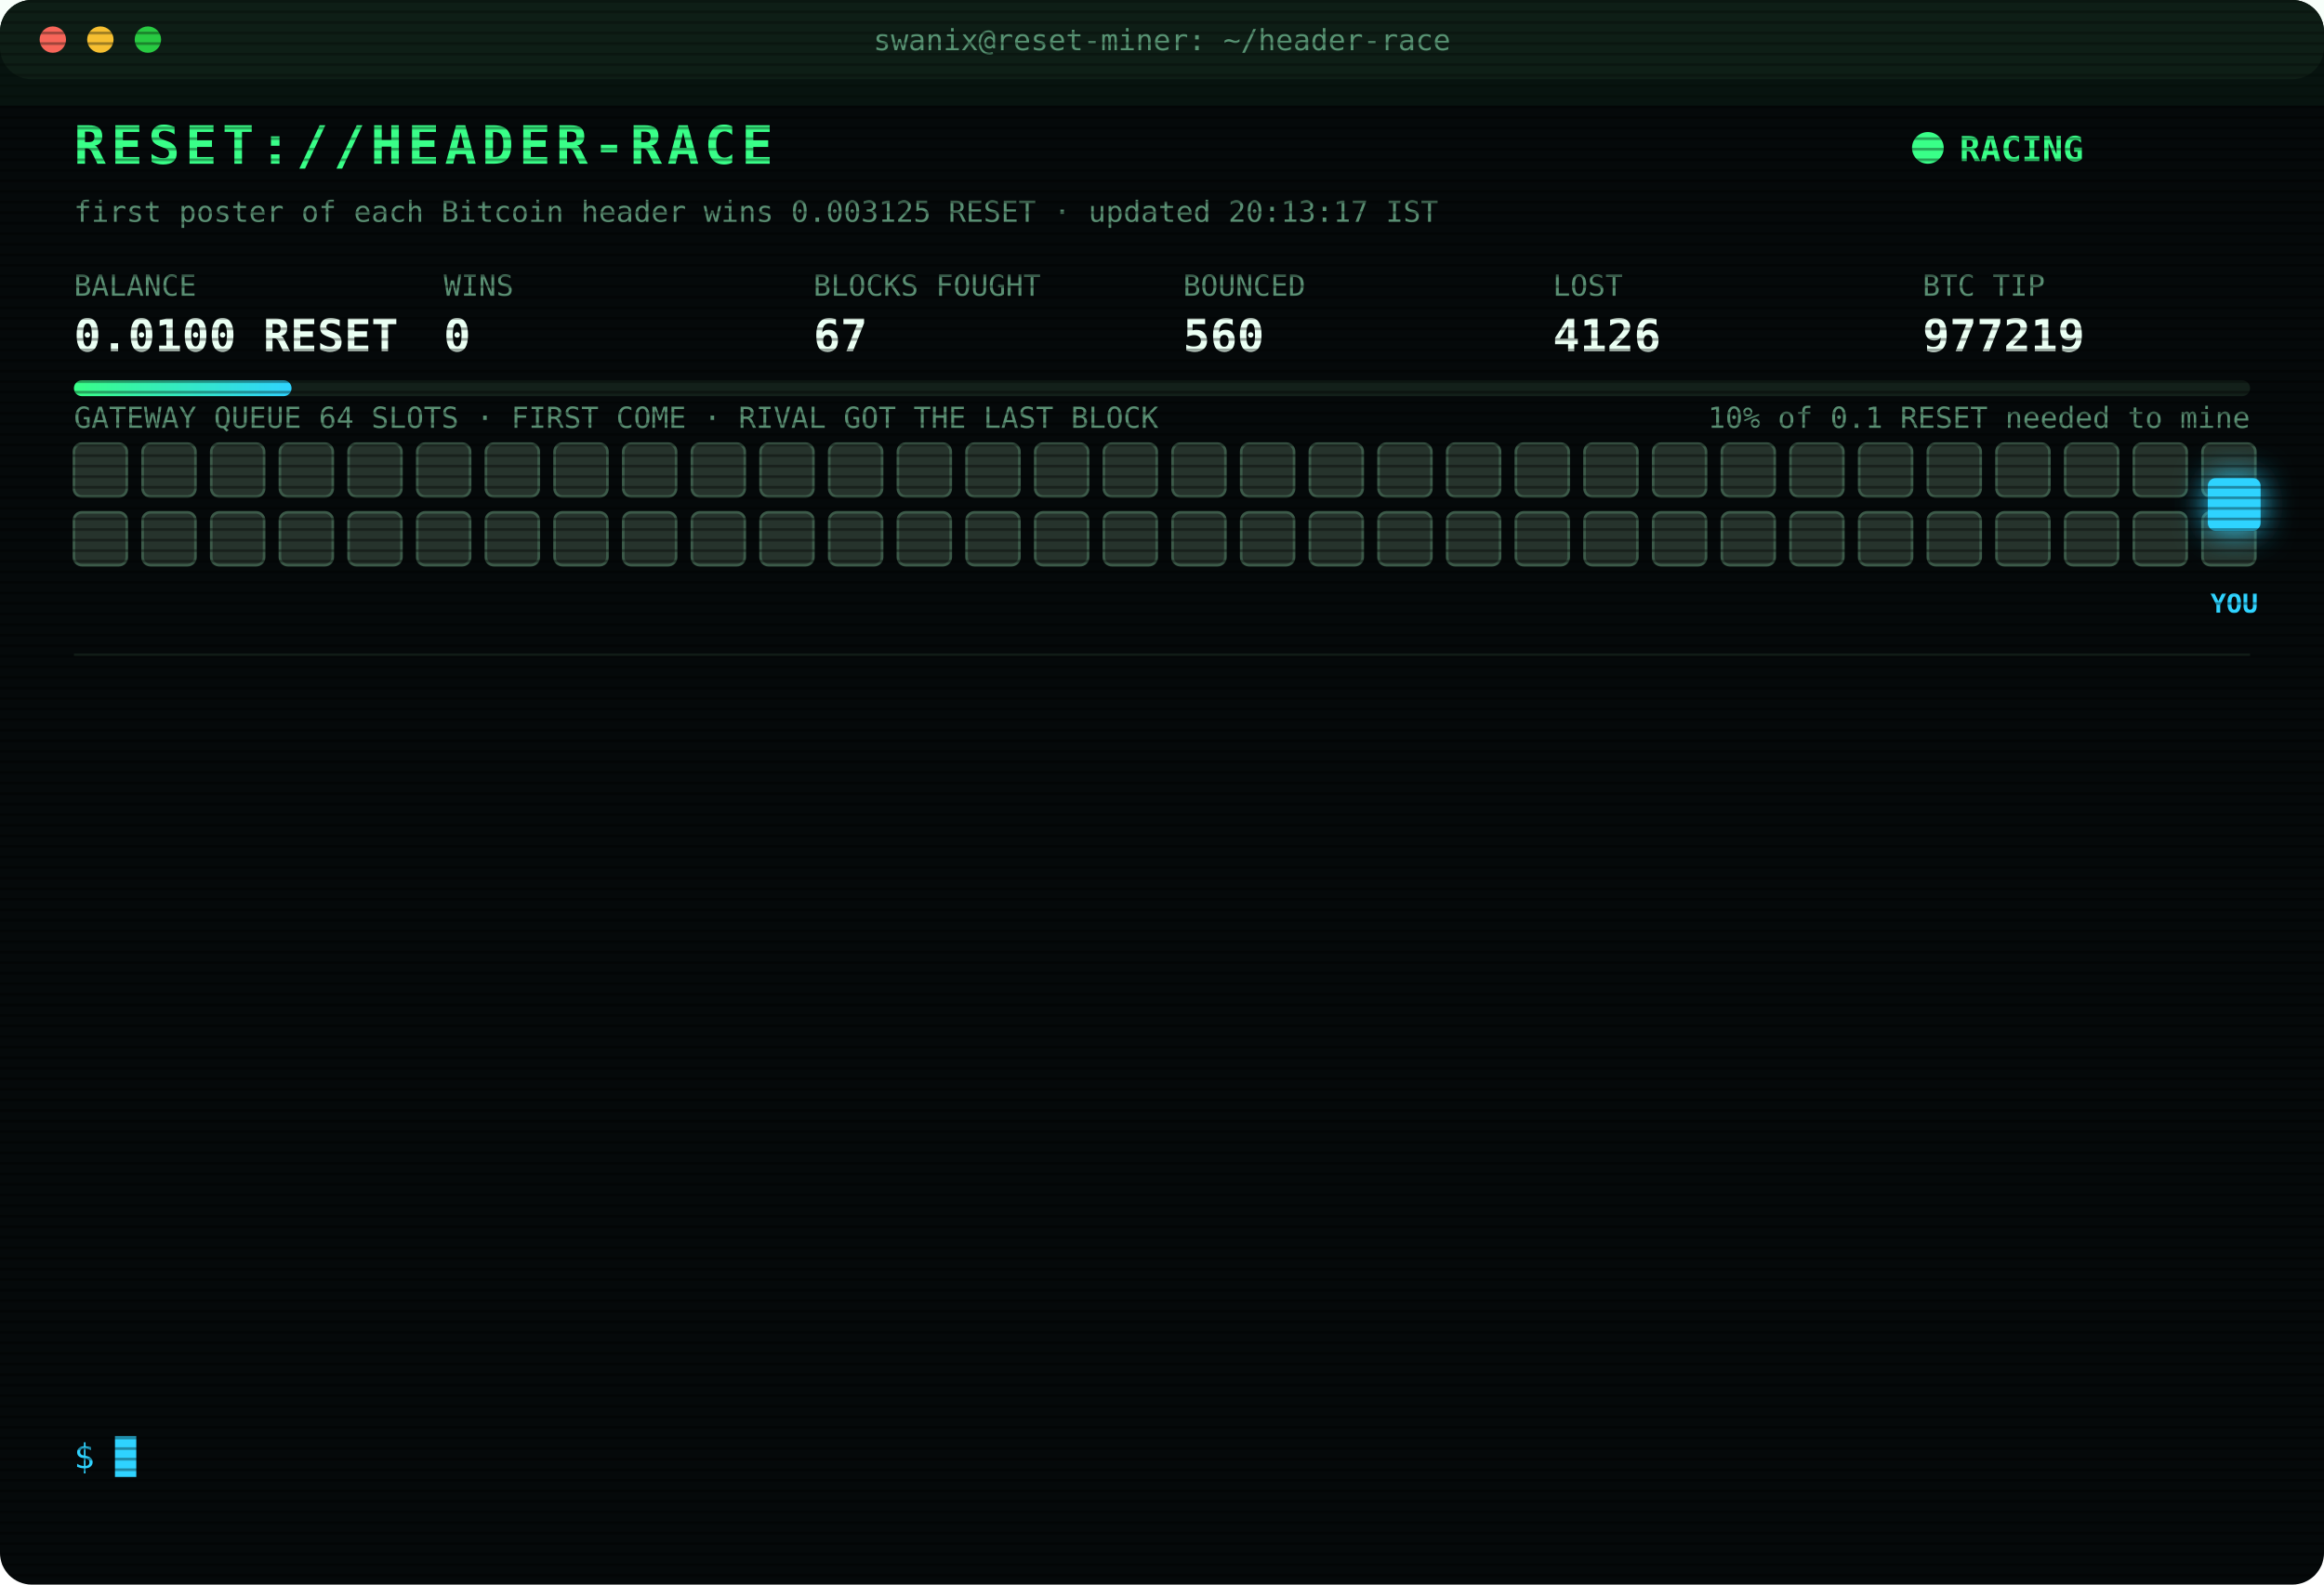
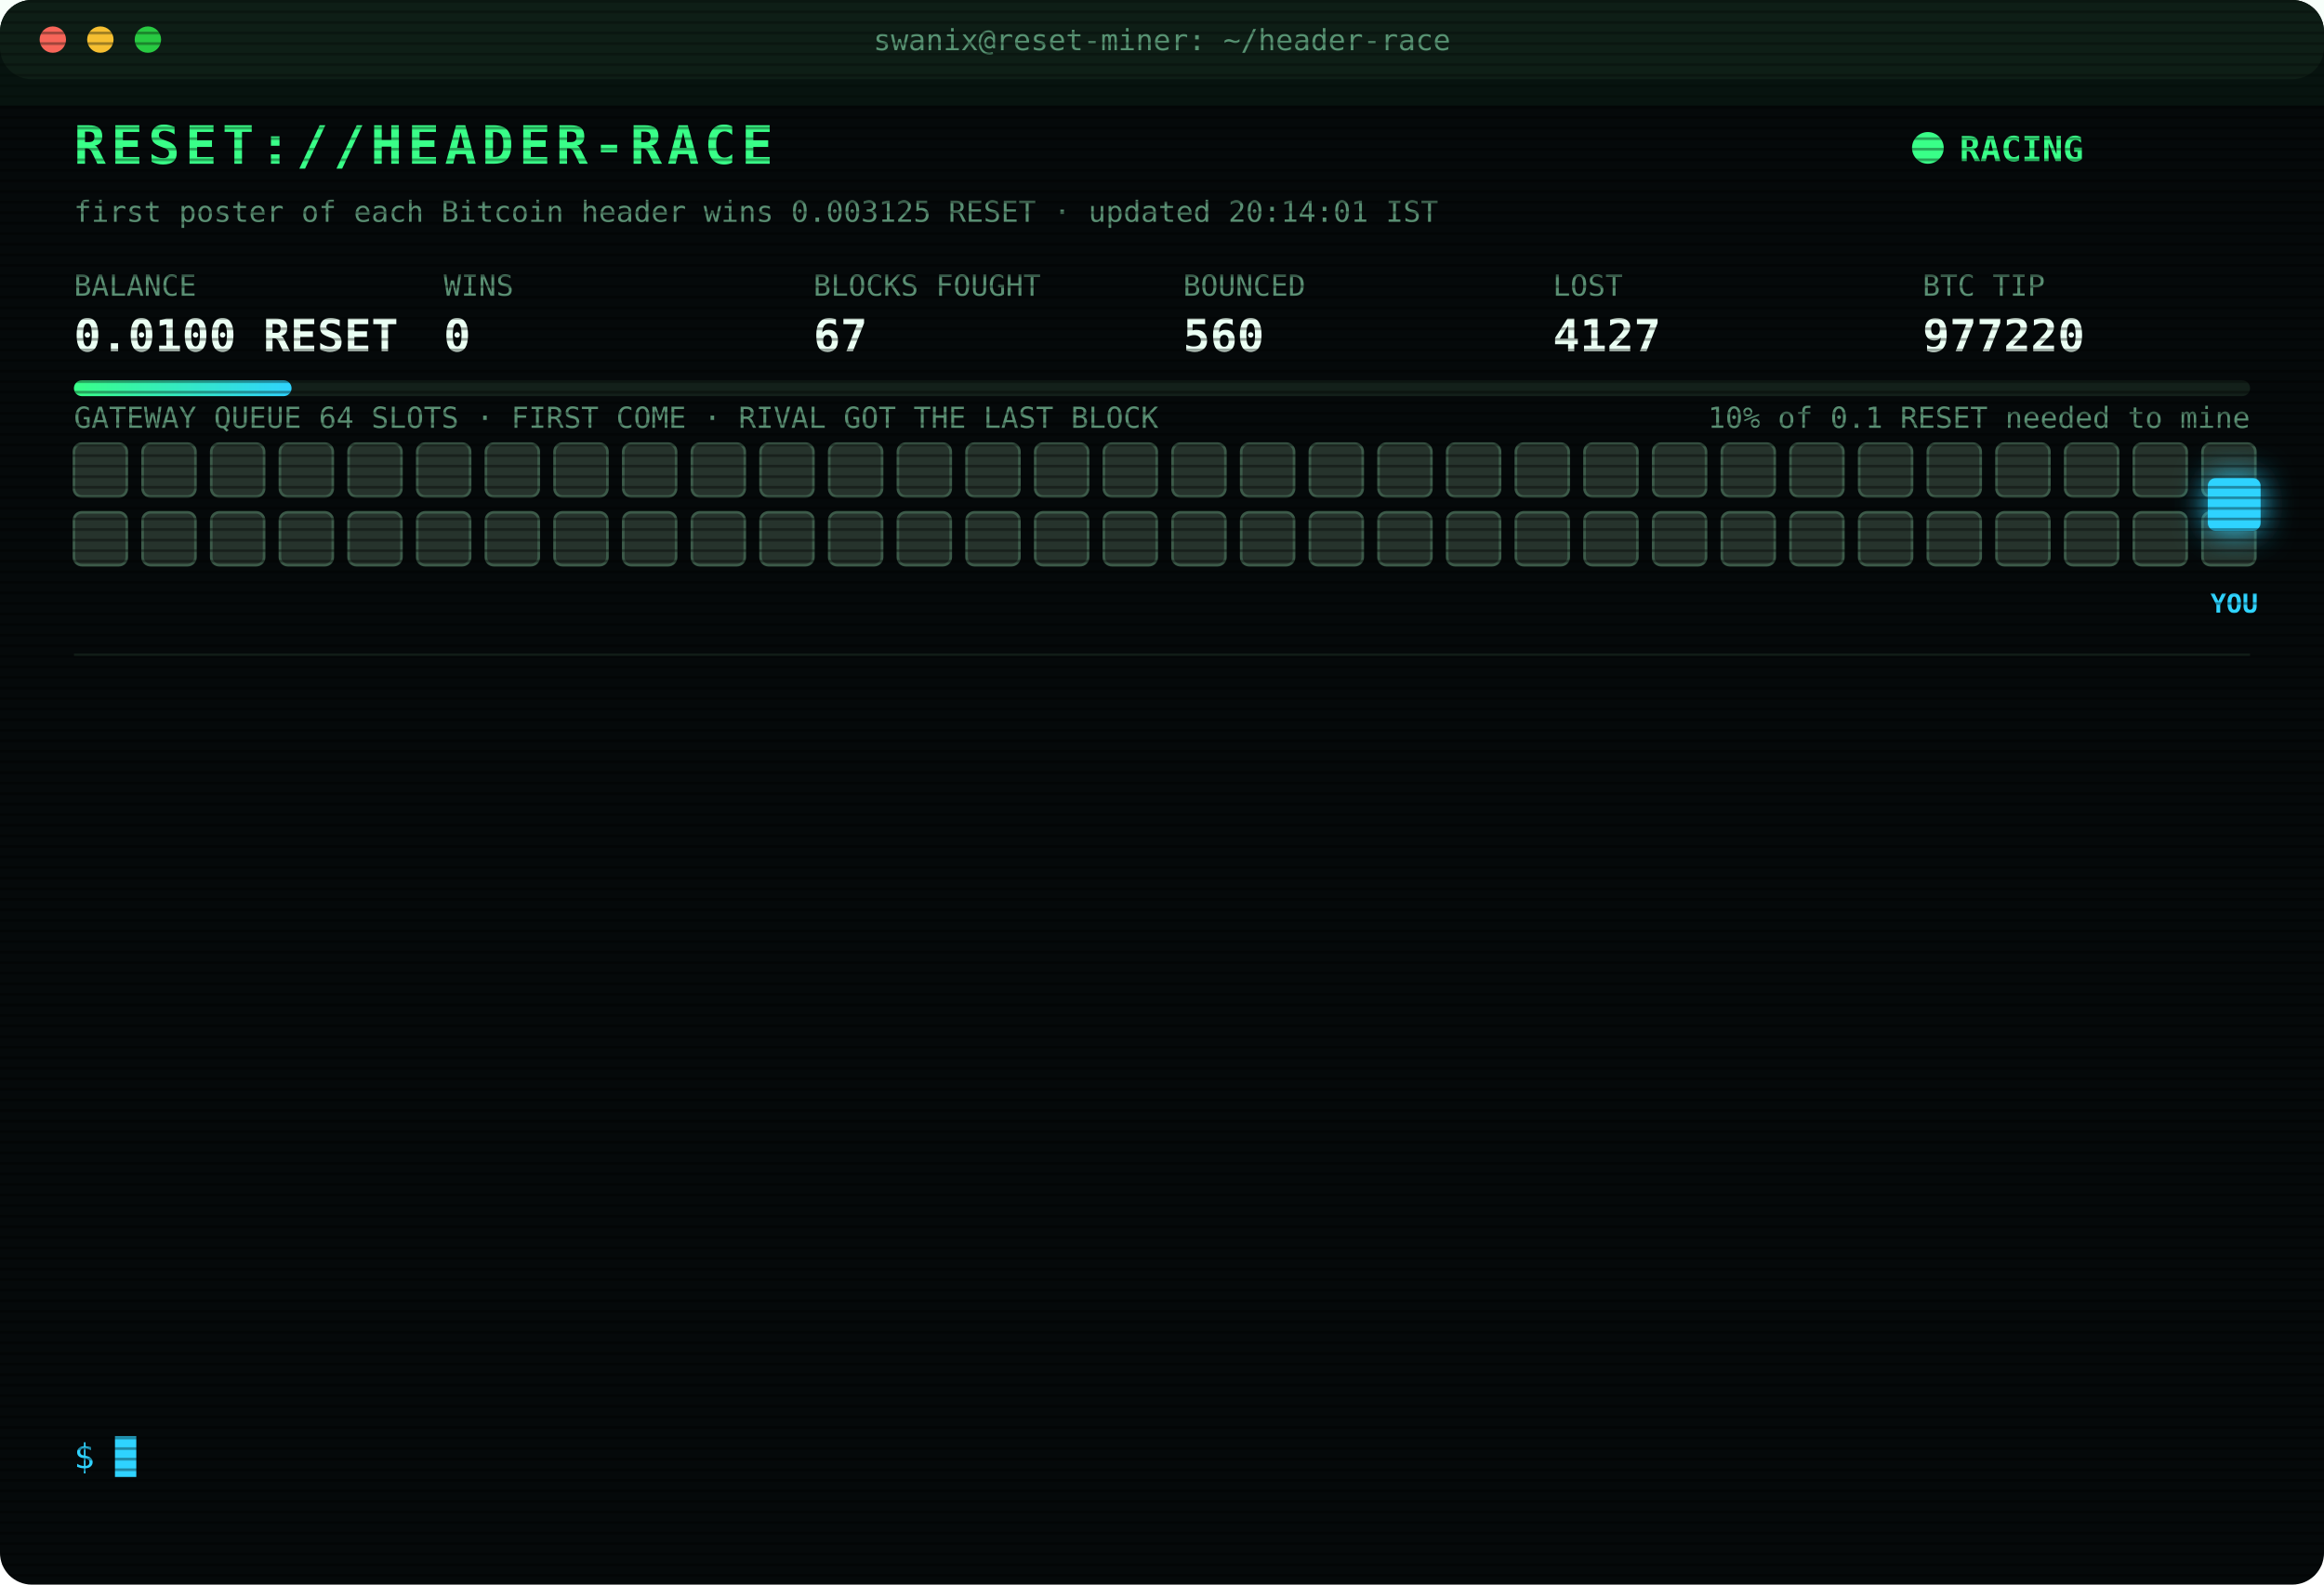
<svg xmlns="http://www.w3.org/2000/svg" width="880" height="600" viewBox="0 0 880 600" font-family="ui-monospace,SFMono-Regular,Menlo,Consolas,monospace">
  <style>
text{font-size:13px;fill:#7CFFB2}
.title{font-size:20px;font-weight:700;fill:#39FF88;letter-spacing:2px;animation:glitch 3s infinite steps(1)}
.sub{fill:#2fd3ff}.k{fill:#5a8f73;font-size:11px}.v{font-size:17px;font-weight:700;fill:#eafff3}
.ts{fill:#3f6b56}.boot{fill:#2fd3ff}.dim{fill:#5a8f73}.bad{fill:#ff4d6d}.warn{fill:#ffd23f}.mag{fill:#ff5cf0}.win{fill:#39FF88;font-weight:700}
.tag{font-size:10px;fill:#2fd3ff;font-weight:700}
.rival{fill:#26332c;stroke:#3c5a49;animation:jam 1.2s infinite alternate}
.idle{fill:#141c18;stroke:#22302a;animation:breathe 4s infinite}
.me{fill:#2fd3ff;filter:drop-shadow(0 0 6px #2fd3ff)}
.hover{animation:nudge 1.1s infinite ease-in-out}.bounce{animation:kick 1.4s infinite}
.ln{opacity:0;animation:in .4s forwards}
.cur{animation:blink 1s infinite steps(1)}
.scan{animation:scan 6s infinite linear}
.led{animation:blink 1.4s infinite}
@keyframes in{from{opacity:0;transform:translateX(-6px)}to{opacity:1;transform:none}}
@keyframes blink{50%{opacity:0}}
@keyframes jam{to{fill:#33463b}}
@keyframes breathe{50%{opacity:.4}}
@keyframes nudge{50%{transform:translateX(-10px)}}
@keyframes kick{0%,100%{transform:none}30%{transform:translateX(-14px)}55%{transform:translateX(10px) translateY(-6px)}}
@keyframes glitch{0%,92%{transform:none}93%{transform:translateX(2px);fill:#ff4d6d}95%{transform:translateX(-2px);fill:#2fd3ff}97%{transform:none}}
@keyframes scan{from{transform:translateY(-40px)}to{transform:translateY(600px)}}
</style>
  <defs>
    <pattern id="sl" width="4" height="4" patternUnits="userSpaceOnUse">
      <rect width="4" height="1" fill="#000" opacity=".35" />
    </pattern>
    <linearGradient id="bar">
      <stop offset="0" stop-color="#39FF88" />
      <stop offset="1" stop-color="#2fd3ff" />
    </linearGradient>
  </defs>
  <rect width="880" height="600" rx="12" fill="#05090a" />
  <rect width="880" height="30" rx="12" fill="#0d1512" />
  <circle cx="20" cy="15" r="5" fill="#ff5f57" />
  <circle cx="38" cy="15" r="5" fill="#febc2e" />
  <circle cx="56" cy="15" r="5" fill="#28c840" />
  <text x="440" y="19" text-anchor="middle" class="k">swanix@reset-miner: ~/header-race</text>
  <text x="28" y="62" class="title">RESET://HEADER-RACE</text>
  <circle class="led" cx="730" cy="56" r="6" fill="#39FF88" />
  <text x="742" y="61" class="win">RACING</text>
-   <text x="28" y="84" class="k">first poster of each Bitcoin header wins 0.003125 RESET · updated 20:13:17 IST</text>
+   <text x="28" y="84" class="k">first poster of each Bitcoin header wins 0.003125 RESET · updated 20:14:01 IST</text>
  <text x="28" y="112" class="k">BALANCE</text>
  <text x="28" y="133" class="v">0.0100 RESET</text>
  <text x="168" y="112" class="k">WINS</text>
  <text x="168" y="133" class="v">0</text>
  <text x="308" y="112" class="k">BLOCKS FOUGHT</text>
  <text x="308" y="133" class="v">67</text>
  <text x="448" y="112" class="k">BOUNCED</text>
  <text x="448" y="133" class="v">560</text>
  <text x="588" y="112" class="k">LOST</text>
-   <text x="588" y="133" class="v">4126</text>
+   <text x="588" y="133" class="v">4127</text>
  <text x="728" y="112" class="k">BTC TIP</text>
-   <text x="728" y="133" class="v">977219</text>
+   <text x="728" y="133" class="v">977220</text>
  <rect x="28" y="144" width="824" height="6" rx="3" fill="#13201a" />
  <rect x="28" y="144" width="82.4" height="6" rx="3" fill="url(#bar)" />
  <text x="852" y="162" text-anchor="end" class="k">10% of 0.1 RESET needed to mine</text>
  <text x="28" y="162" class="k">GATEWAY QUEUE 64 SLOTS · FIRST COME · RIVAL GOT THE LAST BLOCK</text>
  <rect class="rival" x="28" y="168" width="20" height="20" rx="3" style="animation-delay:0.00s" />
  <rect class="rival" x="54" y="168" width="20" height="20" rx="3" style="animation-delay:0.05s" />
  <rect class="rival" x="80" y="168" width="20" height="20" rx="3" style="animation-delay:0.10s" />
  <rect class="rival" x="106" y="168" width="20" height="20" rx="3" style="animation-delay:0.15s" />
  <rect class="rival" x="132" y="168" width="20" height="20" rx="3" style="animation-delay:0.20s" />
  <rect class="rival" x="158" y="168" width="20" height="20" rx="3" style="animation-delay:0.25s" />
  <rect class="rival" x="184" y="168" width="20" height="20" rx="3" style="animation-delay:0.30s" />
  <rect class="rival" x="210" y="168" width="20" height="20" rx="3" style="animation-delay:0.35s" />
  <rect class="rival" x="236" y="168" width="20" height="20" rx="3" style="animation-delay:0.40s" />
  <rect class="rival" x="262" y="168" width="20" height="20" rx="3" style="animation-delay:0.45s" />
  <rect class="rival" x="288" y="168" width="20" height="20" rx="3" style="animation-delay:0.50s" />
  <rect class="rival" x="314" y="168" width="20" height="20" rx="3" style="animation-delay:0.55s" />
  <rect class="rival" x="340" y="168" width="20" height="20" rx="3" style="animation-delay:0.60s" />
  <rect class="rival" x="366" y="168" width="20" height="20" rx="3" style="animation-delay:0.65s" />
  <rect class="rival" x="392" y="168" width="20" height="20" rx="3" style="animation-delay:0.70s" />
  <rect class="rival" x="418" y="168" width="20" height="20" rx="3" style="animation-delay:0.75s" />
  <rect class="rival" x="444" y="168" width="20" height="20" rx="3" style="animation-delay:0.80s" />
  <rect class="rival" x="470" y="168" width="20" height="20" rx="3" style="animation-delay:0.85s" />
  <rect class="rival" x="496" y="168" width="20" height="20" rx="3" style="animation-delay:0.90s" />
  <rect class="rival" x="522" y="168" width="20" height="20" rx="3" style="animation-delay:0.95s" />
  <rect class="rival" x="548" y="168" width="20" height="20" rx="3" style="animation-delay:1.00s" />
  <rect class="rival" x="574" y="168" width="20" height="20" rx="3" style="animation-delay:1.05s" />
  <rect class="rival" x="600" y="168" width="20" height="20" rx="3" style="animation-delay:1.10s" />
  <rect class="rival" x="626" y="168" width="20" height="20" rx="3" style="animation-delay:1.15s" />
  <rect class="rival" x="652" y="168" width="20" height="20" rx="3" style="animation-delay:1.20s" />
  <rect class="rival" x="678" y="168" width="20" height="20" rx="3" style="animation-delay:1.25s" />
  <rect class="rival" x="704" y="168" width="20" height="20" rx="3" style="animation-delay:1.30s" />
  <rect class="rival" x="730" y="168" width="20" height="20" rx="3" style="animation-delay:1.35s" />
  <rect class="rival" x="756" y="168" width="20" height="20" rx="3" style="animation-delay:1.40s" />
  <rect class="rival" x="782" y="168" width="20" height="20" rx="3" style="animation-delay:1.45s" />
  <rect class="rival" x="808" y="168" width="20" height="20" rx="3" style="animation-delay:1.50s" />
  <rect class="rival" x="834" y="168" width="20" height="20" rx="3" style="animation-delay:1.55s" />
  <rect class="rival" x="28" y="194" width="20" height="20" rx="3" style="animation-delay:1.60s" />
  <rect class="rival" x="54" y="194" width="20" height="20" rx="3" style="animation-delay:1.65s" />
  <rect class="rival" x="80" y="194" width="20" height="20" rx="3" style="animation-delay:1.70s" />
  <rect class="rival" x="106" y="194" width="20" height="20" rx="3" style="animation-delay:1.75s" />
  <rect class="rival" x="132" y="194" width="20" height="20" rx="3" style="animation-delay:1.80s" />
  <rect class="rival" x="158" y="194" width="20" height="20" rx="3" style="animation-delay:1.85s" />
  <rect class="rival" x="184" y="194" width="20" height="20" rx="3" style="animation-delay:1.90s" />
  <rect class="rival" x="210" y="194" width="20" height="20" rx="3" style="animation-delay:1.95s" />
  <rect class="rival" x="236" y="194" width="20" height="20" rx="3" style="animation-delay:2.00s" />
  <rect class="rival" x="262" y="194" width="20" height="20" rx="3" style="animation-delay:2.05s" />
  <rect class="rival" x="288" y="194" width="20" height="20" rx="3" style="animation-delay:2.10s" />
  <rect class="rival" x="314" y="194" width="20" height="20" rx="3" style="animation-delay:2.15s" />
  <rect class="rival" x="340" y="194" width="20" height="20" rx="3" style="animation-delay:2.20s" />
  <rect class="rival" x="366" y="194" width="20" height="20" rx="3" style="animation-delay:2.25s" />
  <rect class="rival" x="392" y="194" width="20" height="20" rx="3" style="animation-delay:2.30s" />
  <rect class="rival" x="418" y="194" width="20" height="20" rx="3" style="animation-delay:2.35s" />
  <rect class="rival" x="444" y="194" width="20" height="20" rx="3" style="animation-delay:2.40s" />
  <rect class="rival" x="470" y="194" width="20" height="20" rx="3" style="animation-delay:2.45s" />
  <rect class="rival" x="496" y="194" width="20" height="20" rx="3" style="animation-delay:2.50s" />
  <rect class="rival" x="522" y="194" width="20" height="20" rx="3" style="animation-delay:2.55s" />
  <rect class="rival" x="548" y="194" width="20" height="20" rx="3" style="animation-delay:2.60s" />
  <rect class="rival" x="574" y="194" width="20" height="20" rx="3" style="animation-delay:2.65s" />
  <rect class="rival" x="600" y="194" width="20" height="20" rx="3" style="animation-delay:2.70s" />
  <rect class="rival" x="626" y="194" width="20" height="20" rx="3" style="animation-delay:2.75s" />
  <rect class="rival" x="652" y="194" width="20" height="20" rx="3" style="animation-delay:2.80s" />
  <rect class="rival" x="678" y="194" width="20" height="20" rx="3" style="animation-delay:2.85s" />
  <rect class="rival" x="704" y="194" width="20" height="20" rx="3" style="animation-delay:2.90s" />
  <rect class="rival" x="730" y="194" width="20" height="20" rx="3" style="animation-delay:2.95s" />
  <rect class="rival" x="756" y="194" width="20" height="20" rx="3" style="animation-delay:3.00s" />
  <rect class="rival" x="782" y="194" width="20" height="20" rx="3" style="animation-delay:3.05s" />
  <rect class="rival" x="808" y="194" width="20" height="20" rx="3" style="animation-delay:3.10s" />
  <rect class="rival" x="834" y="194" width="20" height="20" rx="3" style="animation-delay:3.15s" />
  <g class="hover">
    <rect class="me" x="836" y="181" width="20" height="20" rx="3" />
    <text class="tag" x="846" y="232" text-anchor="middle">YOU</text>
  </g>
  <line x1="28" x2="852" y1="248" y2="248" stroke="#13201a" />
  <g class="ln" style="animation-delay:0.40s">
-     <text x="28" y="270" class="ts">18:42:45</text>
-     <text x="104" y="270" class="bad">[REJECTED] #977208 The network already has these headers.</text>
+     <text x="28" y="270" class="ts">18:42:47</text>
+     <text x="104" y="270" class="bad">[LOST] #977208 taken by a rival miner</text>
  </g>
  <g class="ln" style="animation-delay:0.65s">
-     <text x="28" y="292" class="ts">18:42:47</text>
-     <text x="104" y="292" class="bad">[LOST] #977208 taken by a rival miner</text>
+     <text x="28" y="292" class="ts">19:01:57</text>
+     <text x="104" y="292" class="bad">[LOST] #977209 taken by a rival miner</text>
  </g>
  <g class="ln" style="animation-delay:0.90s">
-     <text x="28" y="314" class="ts">19:01:57</text>
-     <text x="104" y="314" class="bad">[LOST] #977209 taken by a rival miner</text>
+     <text x="28" y="314" class="ts">19:15:21</text>
+     <text x="104" y="314" class="bad">[LOST] #977210 taken by a rival miner</text>
  </g>
  <g class="ln" style="animation-delay:1.15s">
-     <text x="28" y="336" class="ts">19:15:21</text>
-     <text x="104" y="336" class="bad">[LOST] #977210 taken by a rival miner</text>
+     <text x="28" y="336" class="ts">19:25:15</text>
+     <text x="104" y="336" class="bad">[LOST] #977211 taken by a rival miner</text>
  </g>
  <g class="ln" style="animation-delay:1.40s">
-     <text x="28" y="358" class="ts">19:25:15</text>
-     <text x="104" y="358" class="bad">[LOST] #977211 taken by a rival miner</text>
+     <text x="28" y="358" class="ts">19:25:45</text>
+     <text x="104" y="358" class="dim">[STINT END] calls 801 · wins 0</text>
  </g>
  <g class="ln" style="animation-delay:1.65s">
-     <text x="28" y="380" class="ts">19:25:45</text>
-     <text x="104" y="380" class="dim">[STINT END] calls 801 · wins 0</text>
+     <text x="28" y="380" class="ts">19:30:30</text>
+     <text x="104" y="380" class="boot">[BOOT] racer v3 online · 3 feeds · stint 340m</text>
  </g>
  <g class="ln" style="animation-delay:1.90s">
-     <text x="28" y="402" class="ts">19:30:30</text>
-     <text x="104" y="402" class="boot">[BOOT] racer v3 online · 3 feeds · stint 340m</text>
+     <text x="28" y="402" class="ts">19:38:34</text>
+     <text x="104" y="402" class="bad">[LOST] #977213 taken by a rival miner</text>
  </g>
  <g class="ln" style="animation-delay:2.15s">
-     <text x="28" y="424" class="ts">19:38:34</text>
-     <text x="104" y="424" class="bad">[LOST] #977213 taken by a rival miner</text>
+     <text x="28" y="424" class="ts">19:44:34</text>
+     <text x="104" y="424" class="bad">[LOST] #977214 taken by a rival miner</text>
  </g>
  <g class="ln" style="animation-delay:2.40s">
-     <text x="28" y="446" class="ts">19:44:34</text>
-     <text x="104" y="446" class="bad">[LOST] #977214 taken by a rival miner</text>
+     <text x="28" y="446" class="ts">19:47:05</text>
+     <text x="104" y="446" class="bad">[LOST] #977215 taken by a rival miner</text>
  </g>
  <g class="ln" style="animation-delay:2.65s">
-     <text x="28" y="468" class="ts">19:47:05</text>
-     <text x="104" y="468" class="bad">[LOST] #977215 taken by a rival miner</text>
+     <text x="28" y="468" class="ts">19:53:36</text>
+     <text x="104" y="468" class="bad">[LOST] #977216 taken by a rival miner</text>
  </g>
  <g class="ln" style="animation-delay:2.90s">
-     <text x="28" y="490" class="ts">19:53:36</text>
-     <text x="104" y="490" class="bad">[LOST] #977216 taken by a rival miner</text>
+     <text x="28" y="490" class="ts">20:00:58</text>
+     <text x="104" y="490" class="bad">[LOST] #977218 taken by a rival miner</text>
  </g>
  <g class="ln" style="animation-delay:3.15s">
-     <text x="28" y="512" class="ts">20:00:58</text>
-     <text x="104" y="512" class="bad">[LOST] #977218 taken by a rival miner</text>
+     <text x="28" y="512" class="ts">20:13:17</text>
+     <text x="104" y="512" class="bad">[LOST] #977219 taken by a rival miner</text>
  </g>
  <g class="ln" style="animation-delay:3.40s">
-     <text x="28" y="534" class="ts">20:13:17</text>
-     <text x="104" y="534" class="bad">[LOST] #977219 taken by a rival miner</text>
+     <text x="28" y="534" class="ts">20:14:01</text>
+     <text x="104" y="534" class="bad">[LOST] #977220 taken by a rival miner</text>
  </g>
  <text x="28" y="556" class="sub">$ <tspan class="cur">█</tspan>
  </text>
  <rect width="880" height="600" rx="12" fill="url(#sl)" pointer-events="none" />
  <rect class="scan" width="880" height="40" fill="#39FF88" opacity=".04" />
</svg>
